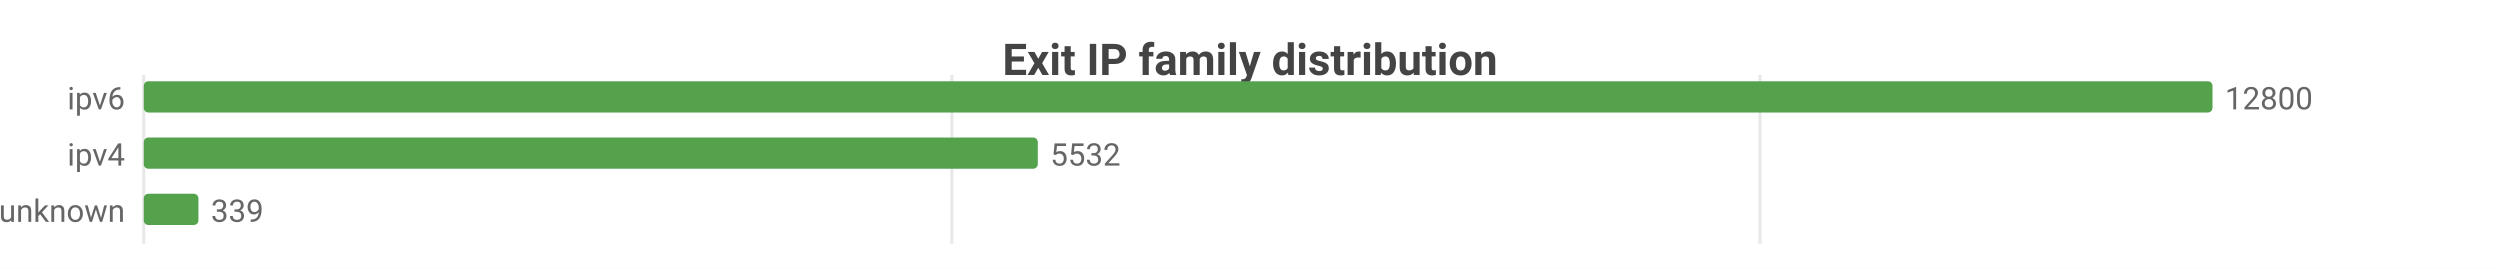
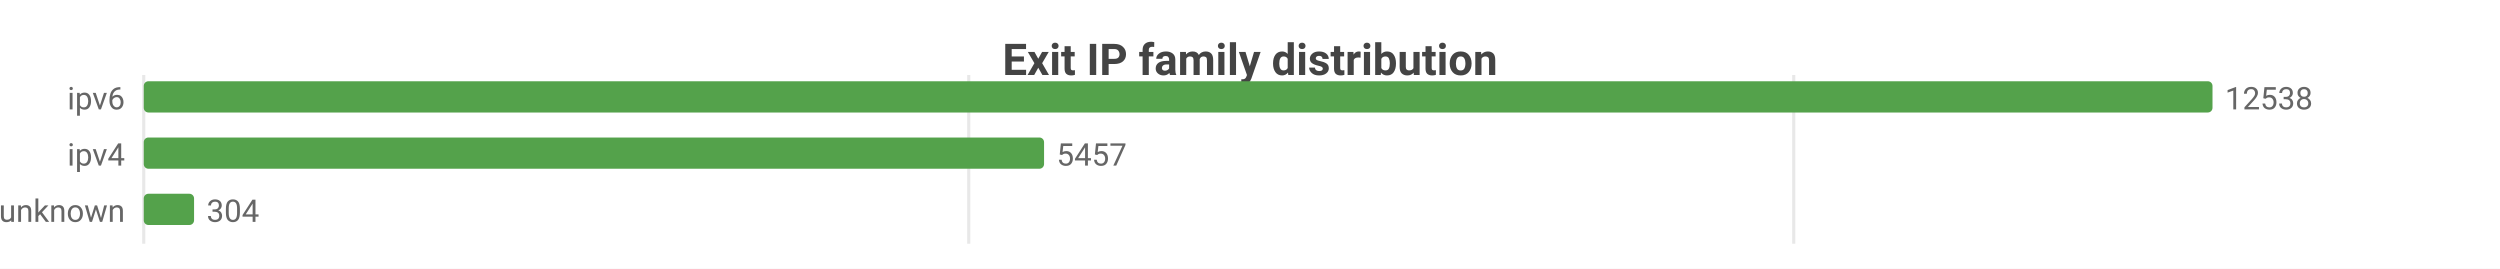
<svg xmlns="http://www.w3.org/2000/svg" width="800" height="86" viewBox="0 0 800 86">
  <rect width="800" height="86" fill="#ffffff" />
  <style>text{font-family:system-ui,-apple-system,'Segoe UI',Roboto,sans-serif}.g{stroke:#e8e8e8;stroke-width:1}.a{stroke:#999;stroke-width:1}.t{font-size:10px;fill:#666}.m{font-size:10px;text-anchor:middle;fill:#666}.e{font-size:10px;text-anchor:end;fill:#666}.l{font-size:11px;fill:#333}.tt{font-size:14px;font-weight:600;text-anchor:middle;fill:#444}.em{font-size:13px;text-anchor:middle;fill:#999}</style>
  <text class="tt" x="400.0" y="24">Exit IP family distribution</text>
  <line class="g" x1="46" y1="24" x2="46" y2="78" />
-   <line class="g" x1="304.6" y1="24" x2="304.6" y2="78" />
-   <line class="g" x1="563.2" y1="24" x2="563.2" y2="78" />
+   <line class="g" x1="310.0" y1="24" x2="310.0" y2="78" />
+   <line class="g" x1="574.0" y1="24" x2="574.0" y2="78" />
  <text class="e" x="40" y="35">ipv6</text>
  <rect x="46" y="26" width="662" height="10" fill="#54a24b" rx="1.5" />
-   <text class="t" x="712" y="35">12800</text>
+   <text class="t" x="712" y="35">12538</text>
  <text class="e" x="40" y="53">ipv4</text>
-   <rect x="46" y="44" width="286.1" height="10" fill="#54a24b" rx="1.5" />
-   <text class="t" x="336.1" y="53">5532</text>
+   <rect x="46" y="44" width="288.1" height="10" fill="#54a24b" rx="1.5" />
+   <text class="t" x="338.1" y="53">5457</text>
  <text class="e" x="40" y="71">unknown</text>
-   <rect x="46" y="62" width="17.5" height="10" fill="#54a24b" rx="1.5" />
-   <text class="t" x="67.5" y="71">339</text>
+   <rect x="46" y="62" width="16.1" height="10" fill="#54a24b" rx="1.5" />
+   <text class="t" x="66.1" y="71">304</text>
</svg>
